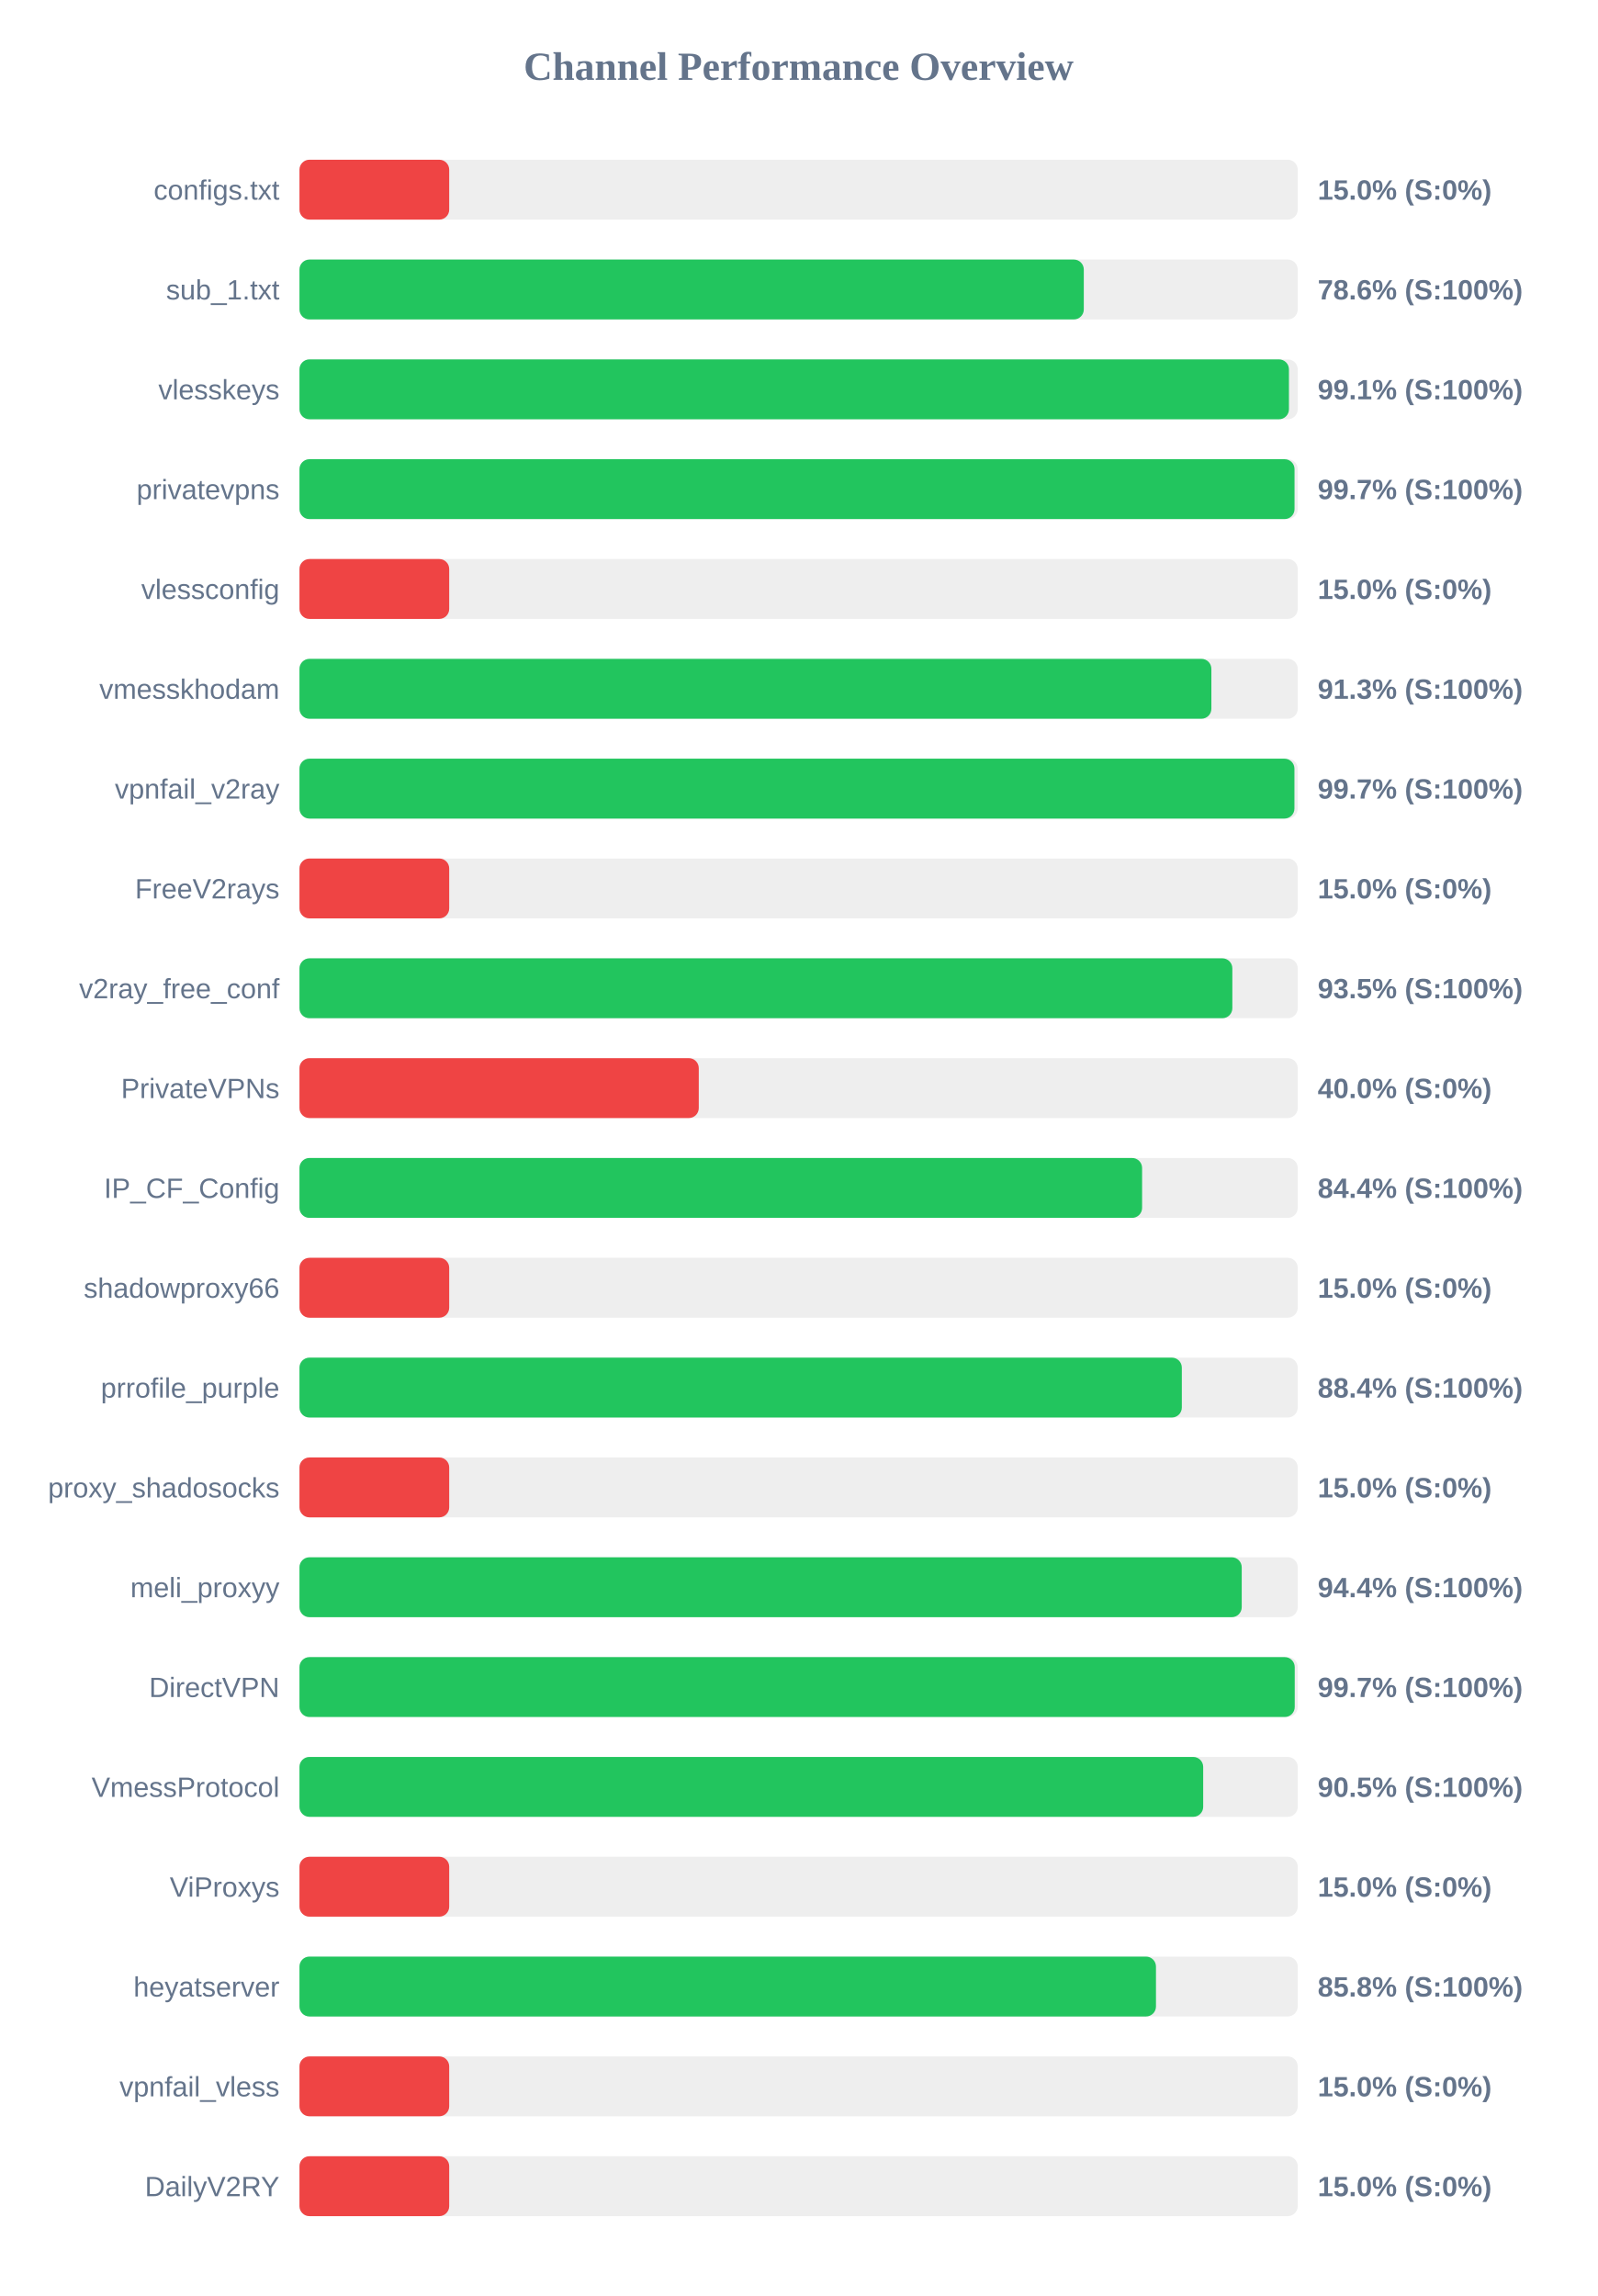
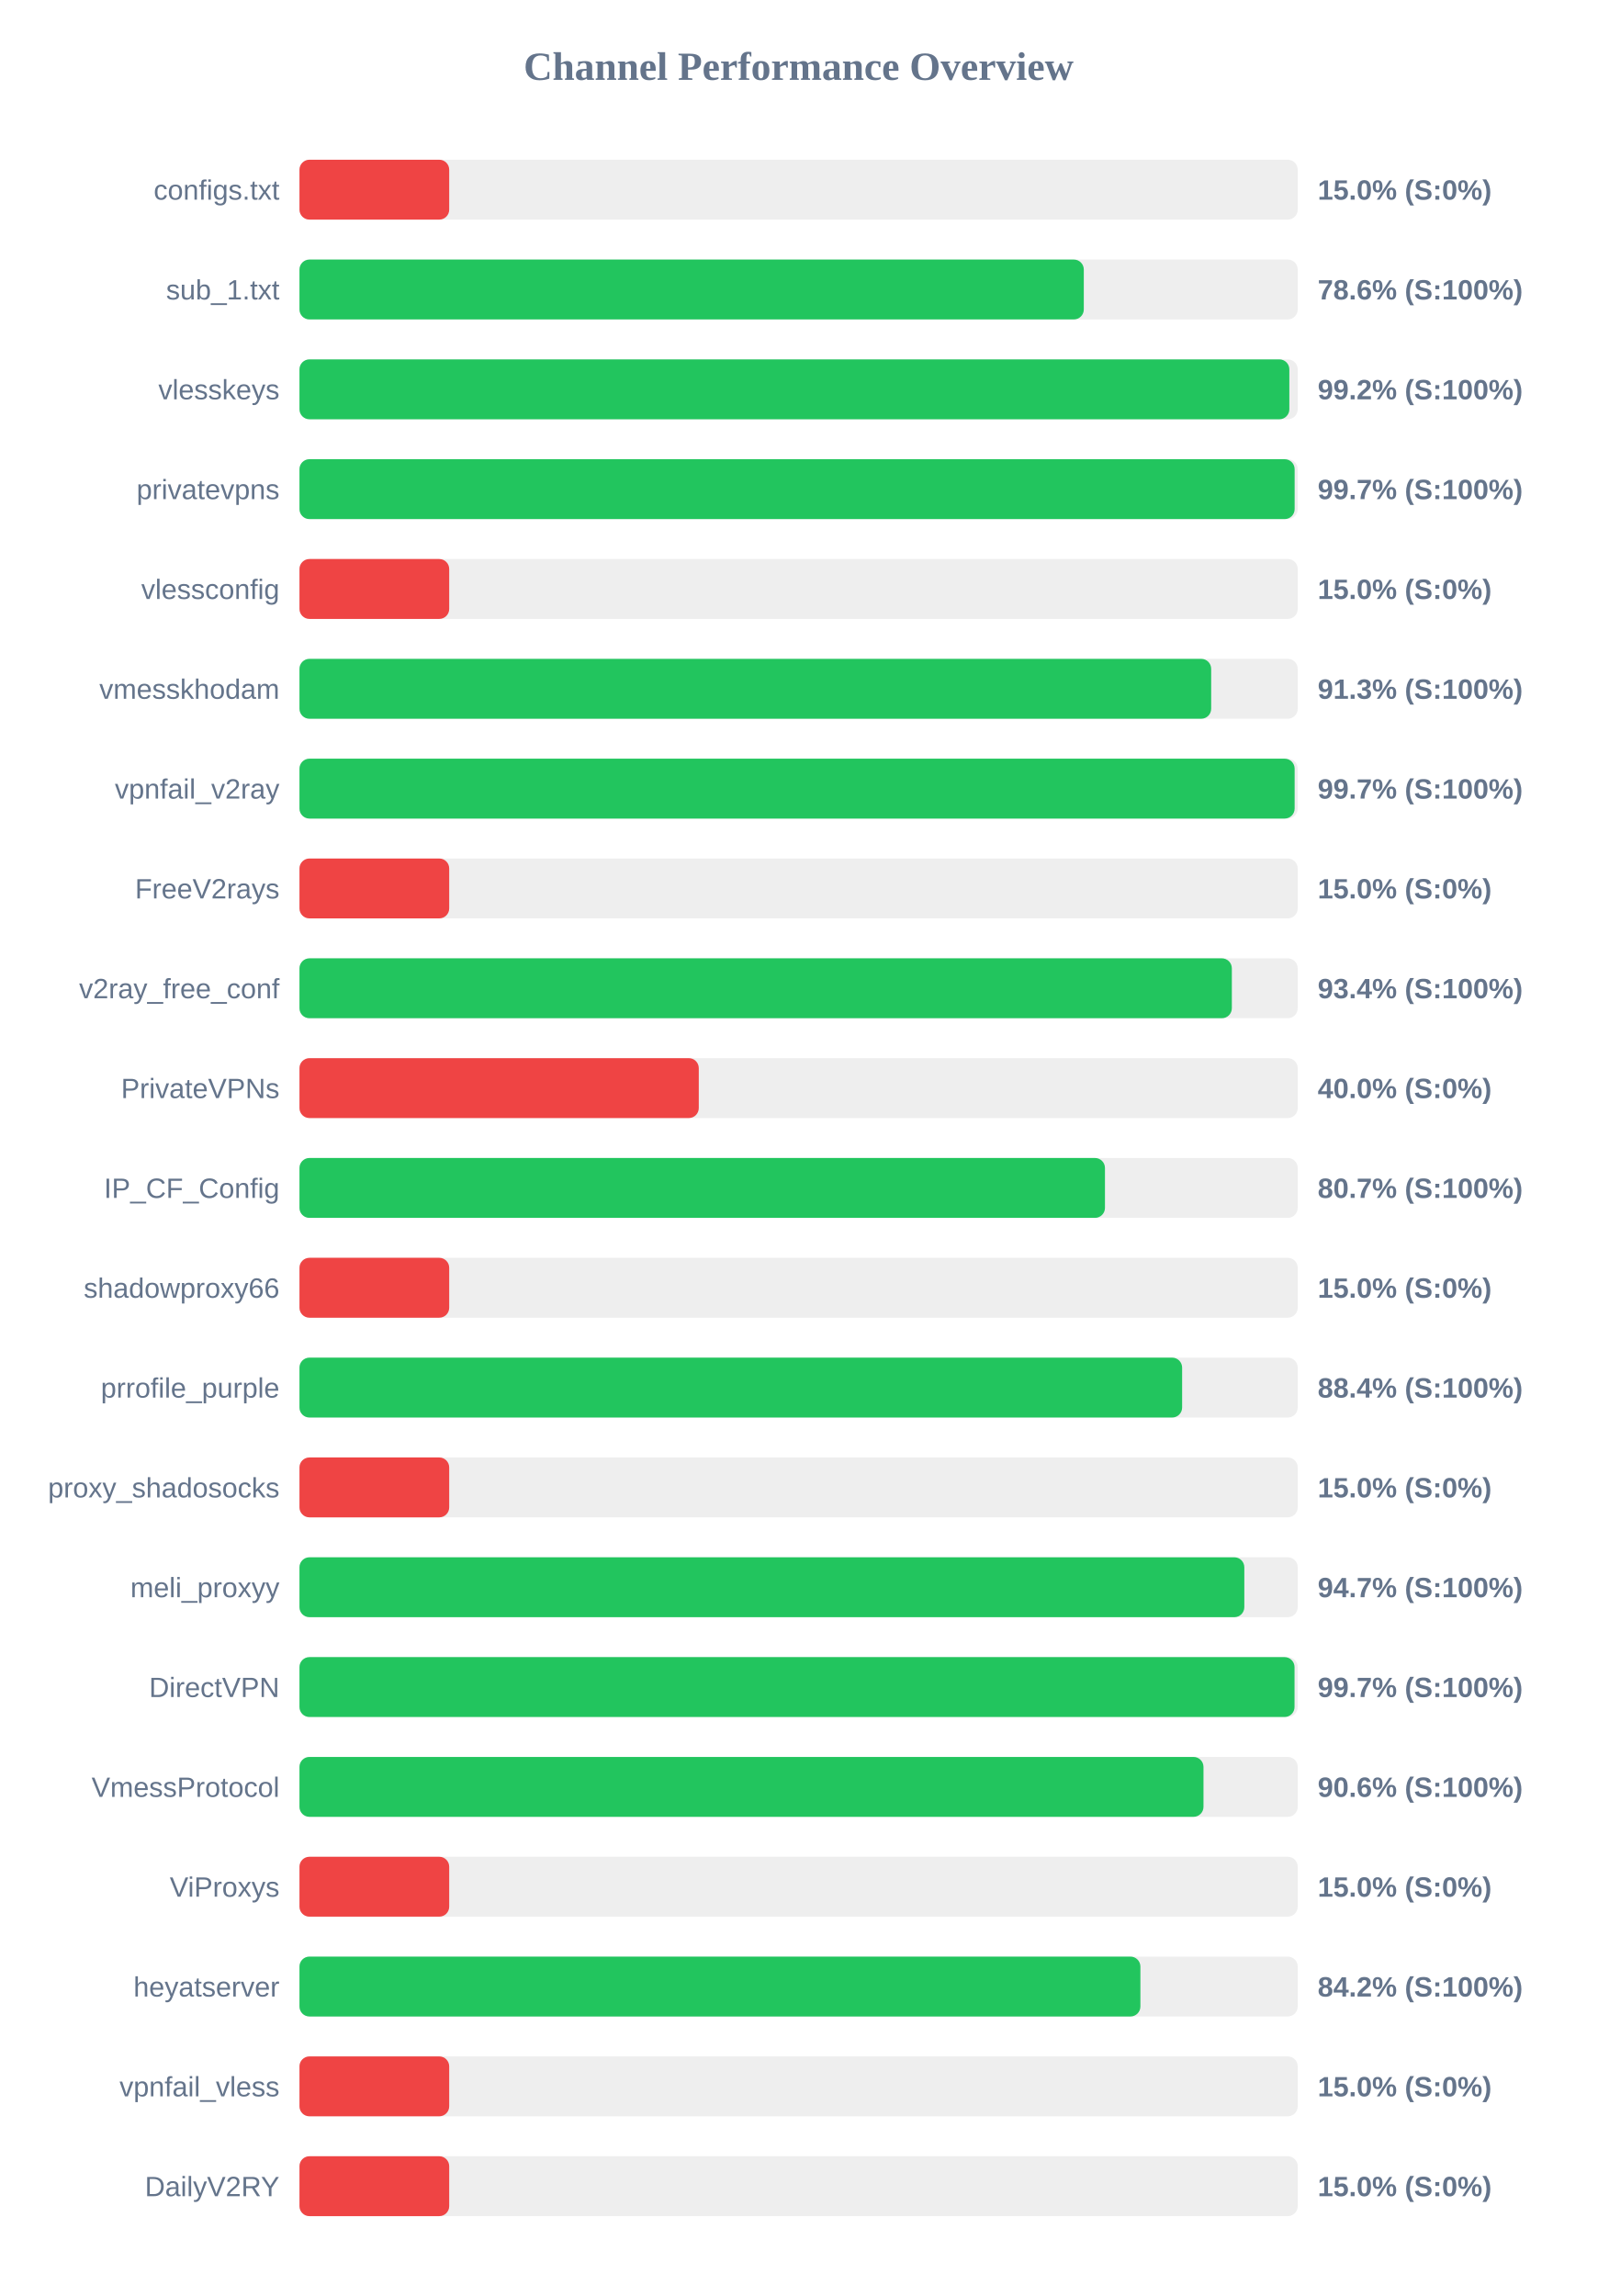
<svg xmlns="http://www.w3.org/2000/svg" width="800" height="1150" version="1.1">
  <style>
        .row { font: 14px Arial; fill: #64748b; }
        .score { font: bold 14px Arial; fill: #64748b; }
    </style>
  <text x="400" y="40" text-anchor="middle" font-size="20px" font-weight="bold" fill="#64748b">Channel Performance Overview</text>
  <rect x="150" y="80" width="500" height="30" fill="#eee" rx="5" />
  <rect x="150" y="80" width="75.0" height="30" fill="#ef4444" rx="5" />
  <text x="140" y="100" text-anchor="end" class="row">configs.txt</text>
  <text x="660" y="100" text-anchor="start" class="score">15.0% (S:0%)</text>
  <rect x="150" y="130" width="500" height="30" fill="#eee" rx="5" />
  <rect x="150" y="130" width="392.85" height="30" fill="#22c55e" rx="5" />
  <text x="140" y="150" text-anchor="end" class="row">sub_1.txt</text>
  <text x="660" y="150" text-anchor="start" class="score">78.6% (S:100%)</text>
  <rect x="150" y="180" width="500" height="30" fill="#eee" rx="5" />
-   <rect x="150" y="180" width="495.6" height="30" fill="#22c55e" rx="5" />
+   <rect x="150" y="180" width="495.8" height="30" fill="#22c55e" rx="5" />
  <text x="140" y="200" text-anchor="end" class="row">vlesskeys</text>
-   <text x="660" y="200" text-anchor="start" class="score">99.1% (S:100%)</text>
+   <text x="660" y="200" text-anchor="start" class="score">99.2% (S:100%)</text>
  <rect x="150" y="230" width="500" height="30" fill="#eee" rx="5" />
-   <rect x="150" y="230" width="498.4" height="30" fill="#22c55e" rx="5" />
+   <rect x="150" y="230" width="498.45" height="30" fill="#22c55e" rx="5" />
  <text x="140" y="250" text-anchor="end" class="row">privatevpns</text>
  <text x="660" y="250" text-anchor="start" class="score">99.7% (S:100%)</text>
  <rect x="150" y="280" width="500" height="30" fill="#eee" rx="5" />
  <rect x="150" y="280" width="75.0" height="30" fill="#ef4444" rx="5" />
  <text x="140" y="300" text-anchor="end" class="row">vlessconfig</text>
  <text x="660" y="300" text-anchor="start" class="score">15.0% (S:0%)</text>
  <rect x="150" y="330" width="500" height="30" fill="#eee" rx="5" />
-   <rect x="150" y="330" width="456.75" height="30" fill="#22c55e" rx="5" />
+   <rect x="150" y="330" width="456.65" height="30" fill="#22c55e" rx="5" />
  <text x="140" y="350" text-anchor="end" class="row">vmesskhodam</text>
  <text x="660" y="350" text-anchor="start" class="score">91.3% (S:100%)</text>
  <rect x="150" y="380" width="500" height="30" fill="#eee" rx="5" />
-   <rect x="150" y="380" width="498.35" height="30" fill="#22c55e" rx="5" />
+   <rect x="150" y="380" width="498.45" height="30" fill="#22c55e" rx="5" />
  <text x="140" y="400" text-anchor="end" class="row">vpnfail_v2ray</text>
  <text x="660" y="400" text-anchor="start" class="score">99.7% (S:100%)</text>
  <rect x="150" y="430" width="500" height="30" fill="#eee" rx="5" />
  <rect x="150" y="430" width="75.0" height="30" fill="#ef4444" rx="5" />
  <text x="140" y="450" text-anchor="end" class="row">FreeV2rays</text>
  <text x="660" y="450" text-anchor="start" class="score">15.0% (S:0%)</text>
  <rect x="150" y="480" width="500" height="30" fill="#eee" rx="5" />
-   <rect x="150" y="480" width="467.25" height="30" fill="#22c55e" rx="5" />
+   <rect x="150" y="480" width="467.0" height="30" fill="#22c55e" rx="5" />
  <text x="140" y="500" text-anchor="end" class="row">v2ray_free_conf</text>
-   <text x="660" y="500" text-anchor="start" class="score">93.5% (S:100%)</text>
+   <text x="660" y="500" text-anchor="start" class="score">93.4% (S:100%)</text>
  <rect x="150" y="530" width="500" height="30" fill="#eee" rx="5" />
  <rect x="150" y="530" width="200.0" height="30" fill="#ef4444" rx="5" />
  <text x="140" y="550" text-anchor="end" class="row">PrivateVPNs</text>
  <text x="660" y="550" text-anchor="start" class="score">40.0% (S:0%)</text>
  <rect x="150" y="580" width="500" height="30" fill="#eee" rx="5" />
-   <rect x="150" y="580" width="422.05" height="30" fill="#22c55e" rx="5" />
+   <rect x="150" y="580" width="403.45" height="30" fill="#22c55e" rx="5" />
  <text x="140" y="600" text-anchor="end" class="row">IP_CF_Config</text>
-   <text x="660" y="600" text-anchor="start" class="score">84.4% (S:100%)</text>
+   <text x="660" y="600" text-anchor="start" class="score">80.7% (S:100%)</text>
  <rect x="150" y="630" width="500" height="30" fill="#eee" rx="5" />
  <rect x="150" y="630" width="75.0" height="30" fill="#ef4444" rx="5" />
  <text x="140" y="650" text-anchor="end" class="row">shadowproxy66</text>
  <text x="660" y="650" text-anchor="start" class="score">15.0% (S:0%)</text>
  <rect x="150" y="680" width="500" height="30" fill="#eee" rx="5" />
-   <rect x="150" y="680" width="441.95" height="30" fill="#22c55e" rx="5" />
+   <rect x="150" y="680" width="442.1" height="30" fill="#22c55e" rx="5" />
  <text x="140" y="700" text-anchor="end" class="row">prrofile_purple</text>
  <text x="660" y="700" text-anchor="start" class="score">88.4% (S:100%)</text>
  <rect x="150" y="730" width="500" height="30" fill="#eee" rx="5" />
  <rect x="150" y="730" width="75.0" height="30" fill="#ef4444" rx="5" />
  <text x="140" y="750" text-anchor="end" class="row">proxy_shadosocks</text>
  <text x="660" y="750" text-anchor="start" class="score">15.0% (S:0%)</text>
  <rect x="150" y="780" width="500" height="30" fill="#eee" rx="5" />
-   <rect x="150" y="780" width="471.95" height="30" fill="#22c55e" rx="5" />
+   <rect x="150" y="780" width="473.25" height="30" fill="#22c55e" rx="5" />
  <text x="140" y="800" text-anchor="end" class="row">meli_proxyy</text>
-   <text x="660" y="800" text-anchor="start" class="score">94.4% (S:100%)</text>
+   <text x="660" y="800" text-anchor="start" class="score">94.7% (S:100%)</text>
  <rect x="150" y="830" width="500" height="30" fill="#eee" rx="5" />
-   <rect x="150" y="830" width="498.5" height="30" fill="#22c55e" rx="5" />
+   <rect x="150" y="830" width="498.4" height="30" fill="#22c55e" rx="5" />
  <text x="140" y="850" text-anchor="end" class="row">DirectVPN</text>
  <text x="660" y="850" text-anchor="start" class="score">99.7% (S:100%)</text>
  <rect x="150" y="880" width="500" height="30" fill="#eee" rx="5" />
-   <rect x="150" y="880" width="452.65" height="30" fill="#22c55e" rx="5" />
+   <rect x="150" y="880" width="452.8" height="30" fill="#22c55e" rx="5" />
  <text x="140" y="900" text-anchor="end" class="row">VmessProtocol</text>
-   <text x="660" y="900" text-anchor="start" class="score">90.5% (S:100%)</text>
+   <text x="660" y="900" text-anchor="start" class="score">90.6% (S:100%)</text>
  <rect x="150" y="930" width="500" height="30" fill="#eee" rx="5" />
  <rect x="150" y="930" width="75.0" height="30" fill="#ef4444" rx="5" />
  <text x="140" y="950" text-anchor="end" class="row">ViProxys</text>
  <text x="660" y="950" text-anchor="start" class="score">15.0% (S:0%)</text>
  <rect x="150" y="980" width="500" height="30" fill="#eee" rx="5" />
-   <rect x="150" y="980" width="429.0" height="30" fill="#22c55e" rx="5" />
+   <rect x="150" y="980" width="421.2" height="30" fill="#22c55e" rx="5" />
  <text x="140" y="1000" text-anchor="end" class="row">heyatserver</text>
-   <text x="660" y="1000" text-anchor="start" class="score">85.8% (S:100%)</text>
+   <text x="660" y="1000" text-anchor="start" class="score">84.2% (S:100%)</text>
  <rect x="150" y="1030" width="500" height="30" fill="#eee" rx="5" />
  <rect x="150" y="1030" width="75.0" height="30" fill="#ef4444" rx="5" />
  <text x="140" y="1050" text-anchor="end" class="row">vpnfail_vless</text>
  <text x="660" y="1050" text-anchor="start" class="score">15.0% (S:0%)</text>
  <rect x="150" y="1080" width="500" height="30" fill="#eee" rx="5" />
  <rect x="150" y="1080" width="75.0" height="30" fill="#ef4444" rx="5" />
  <text x="140" y="1100" text-anchor="end" class="row">DailyV2RY</text>
  <text x="660" y="1100" text-anchor="start" class="score">15.0% (S:0%)</text>
</svg>
